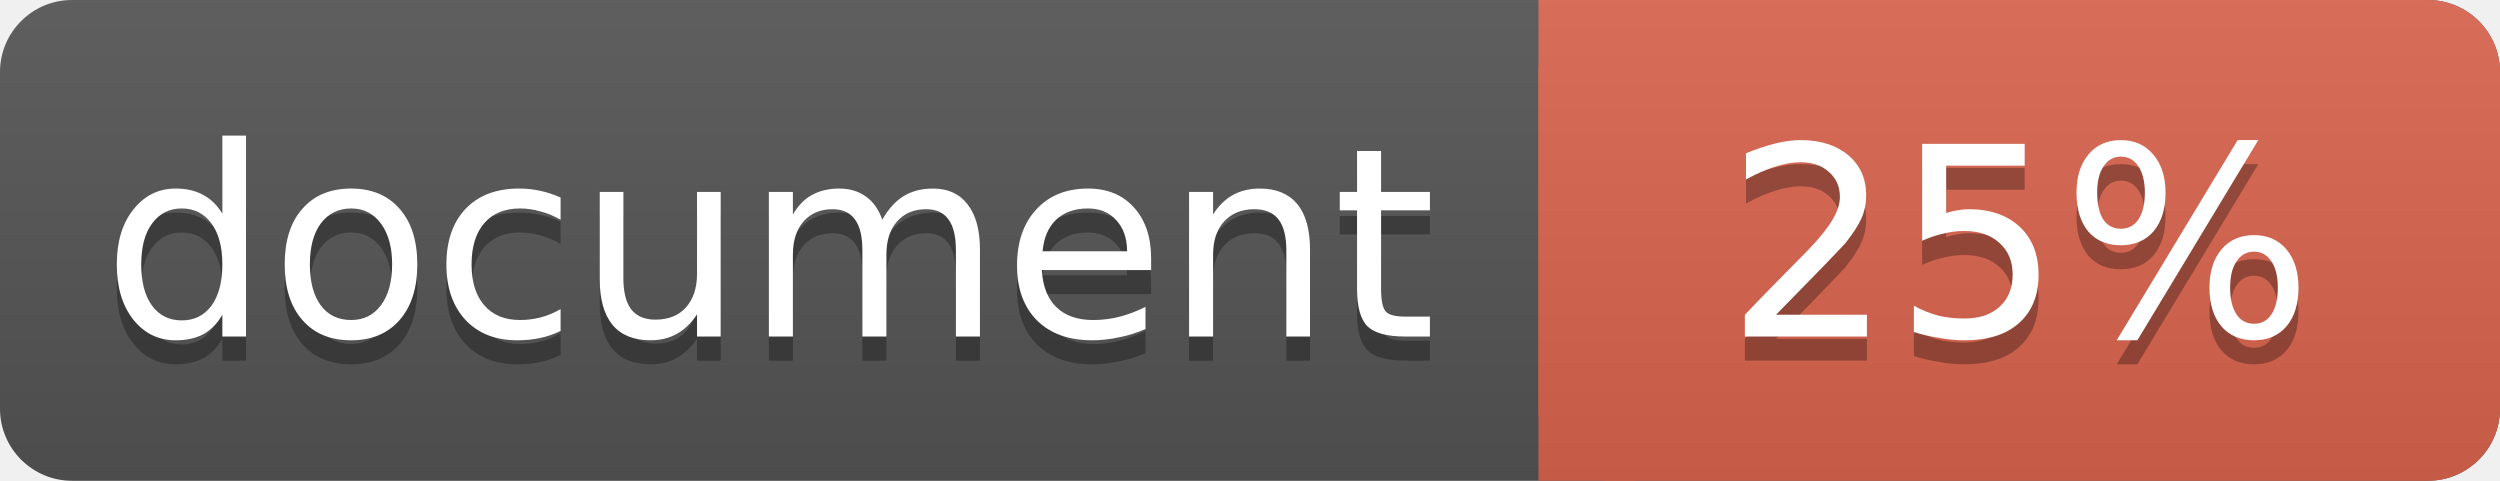
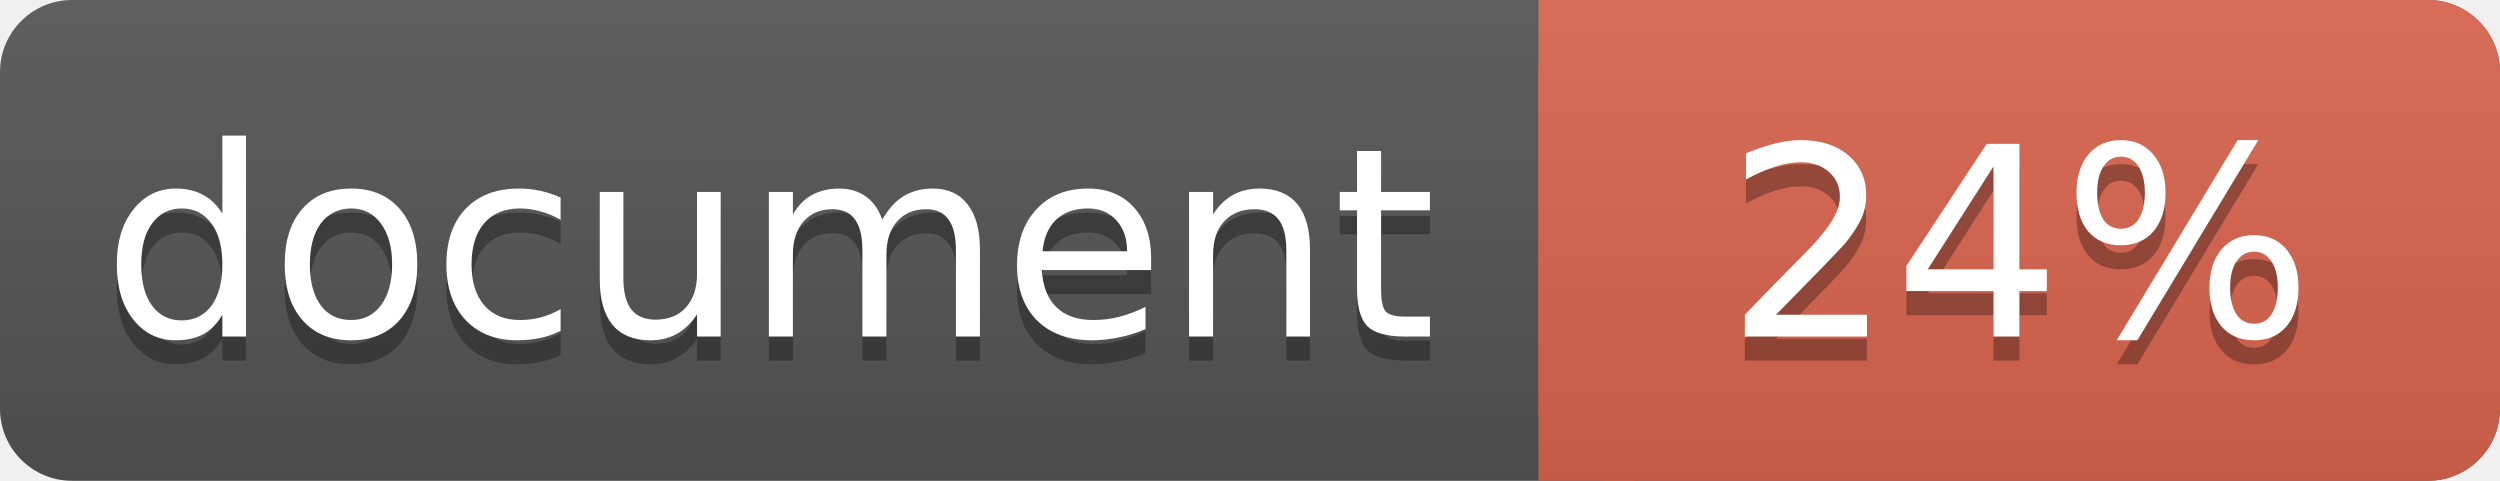
<svg xmlns="http://www.w3.org/2000/svg" width="104" height="20">
  <linearGradient id="a" x2="0" y2="100%">
    <stop offset="0" stop-color="#bbb" stop-opacity=".1" />
    <stop offset="1" stop-opacity=".1" />
  </linearGradient>
  <rect rx="3" width="104" height="20" fill="#555" />
  <rect rx="3" x="64" width="40" height="20" fill="#db654f" />
  <path fill="#db654f" d="M64 0h4v20h-4z" />
  <rect rx="3" width="104" height="20" fill="url(#a)" />
  <g fill="#fff" text-anchor="middle" font-family="DejaVu Sans,Verdana,Geneva,sans-serif" font-size="11">
    <text x="32" y="15" fill="#010101" fill-opacity=".3">document</text>
    <text x="32" y="14">document</text>
-     <text x="84" y="15" fill="#010101" fill-opacity=".3">25%</text>
-     <text x="84" y="14">25%</text>
+     <text x="84" y="15" fill="#010101" fill-opacity=".3">24%</text>
+     <text x="84" y="14">24%</text>
  </g>
</svg>
